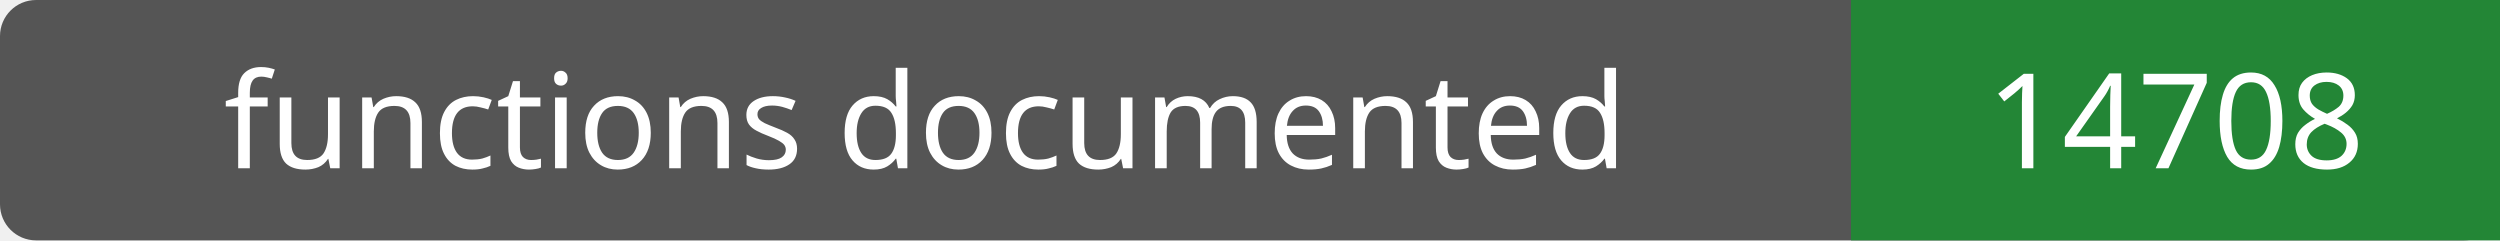
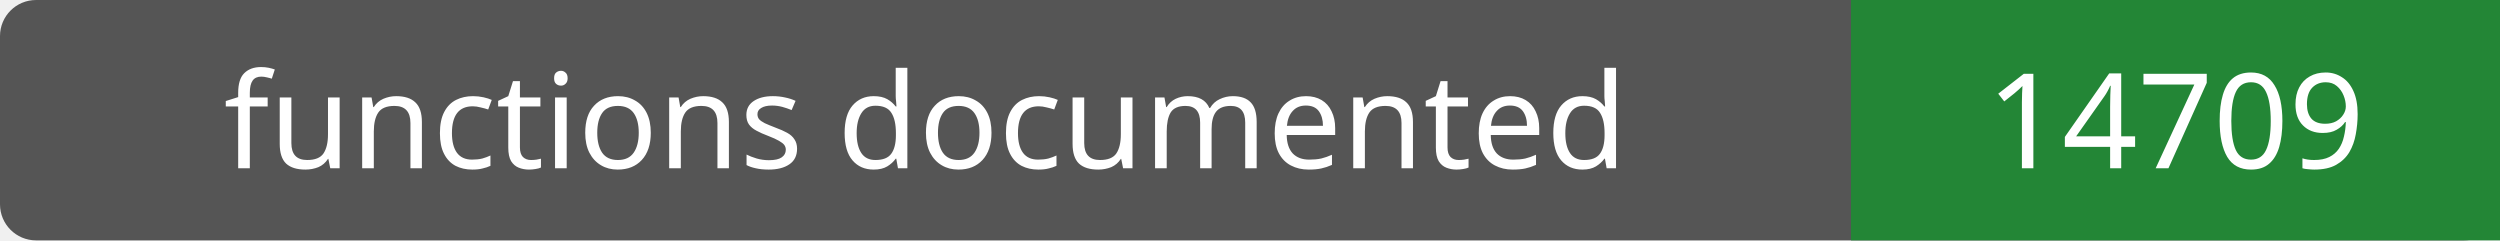
- <svg xmlns="http://www.w3.org/2000/svg" width="208" height="20" role="img" aria-label="functions documented: 14708">
+ <svg xmlns="http://www.w3.org/2000/svg" width="208" height="20" role="img" aria-label="functions documented: 14709">
  <rect width="208" height="20" rx="3" fill="#555" />
  <path fill="#238636" d="M154 0h54v20H154z" />
  <g fill="#fff" text-anchor="middle" font-family="Verdana,sans-serif" font-size="11">
    <text x="77.0" y="14">functions documented</text>
-     <text x="181.0" y="14">14708</text>
+     <text x="181.0" y="14">14709</text>
  </g>
</svg>
